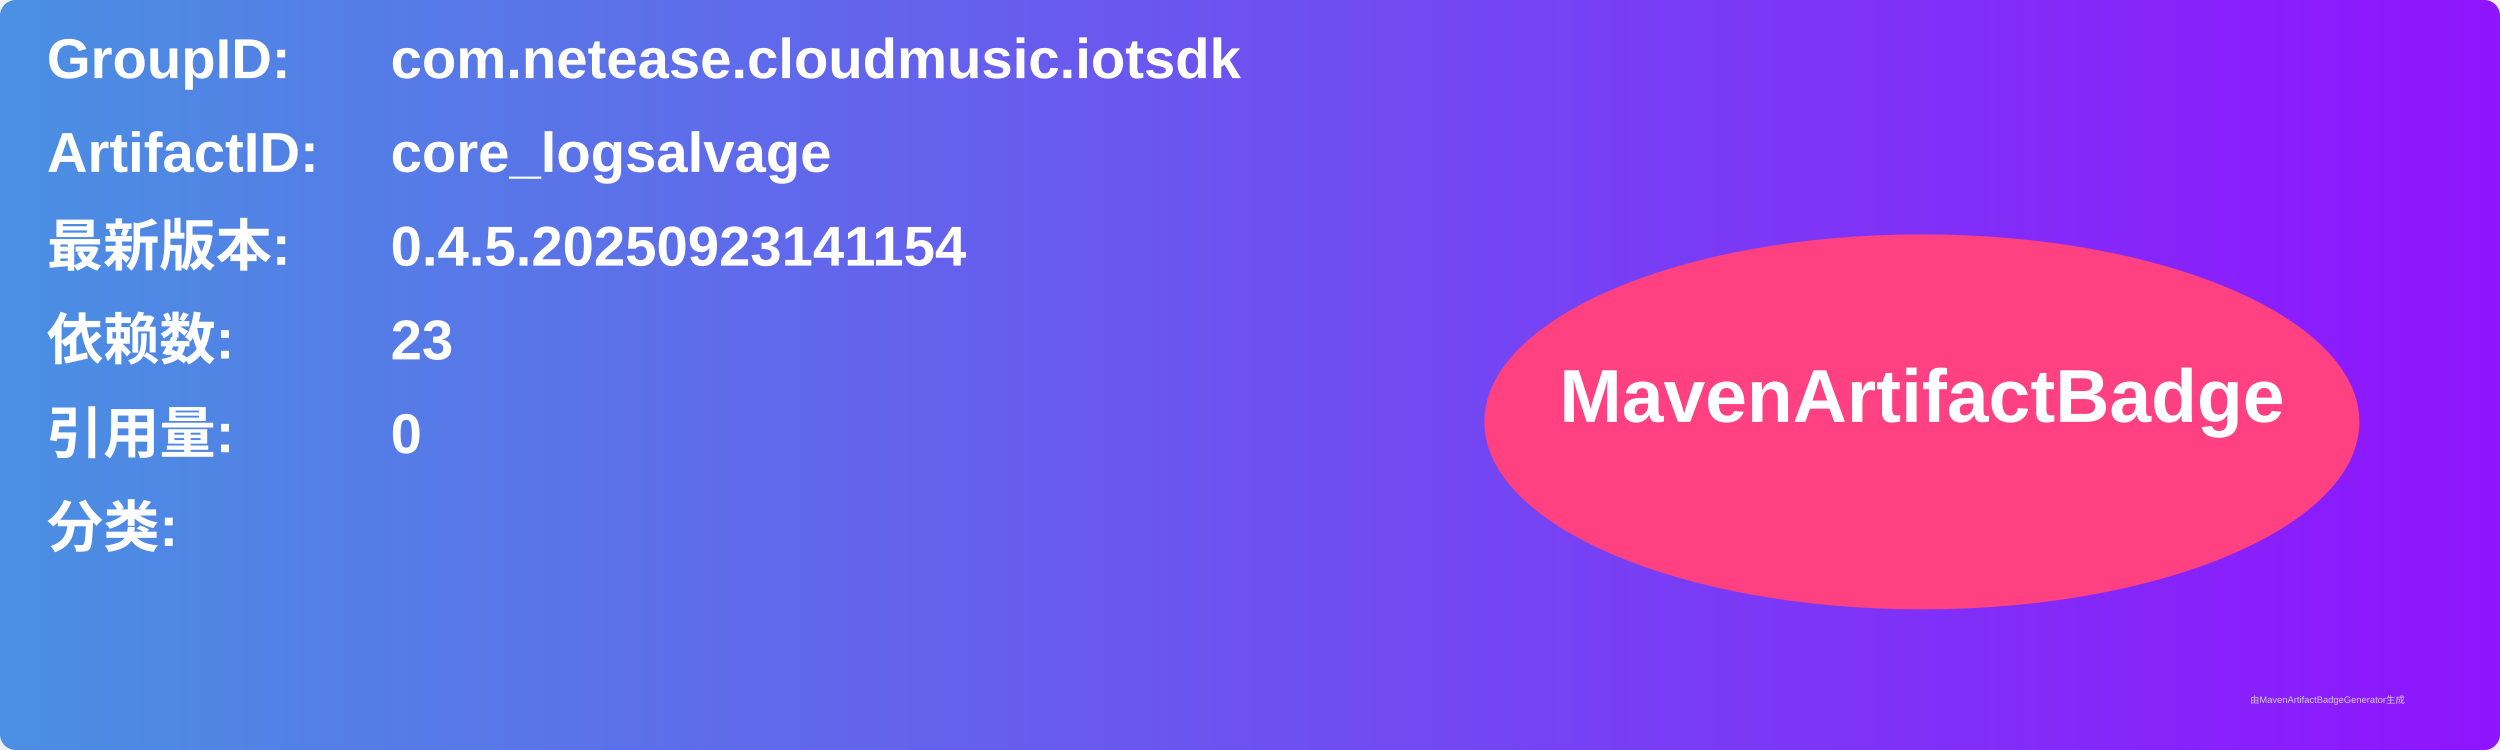
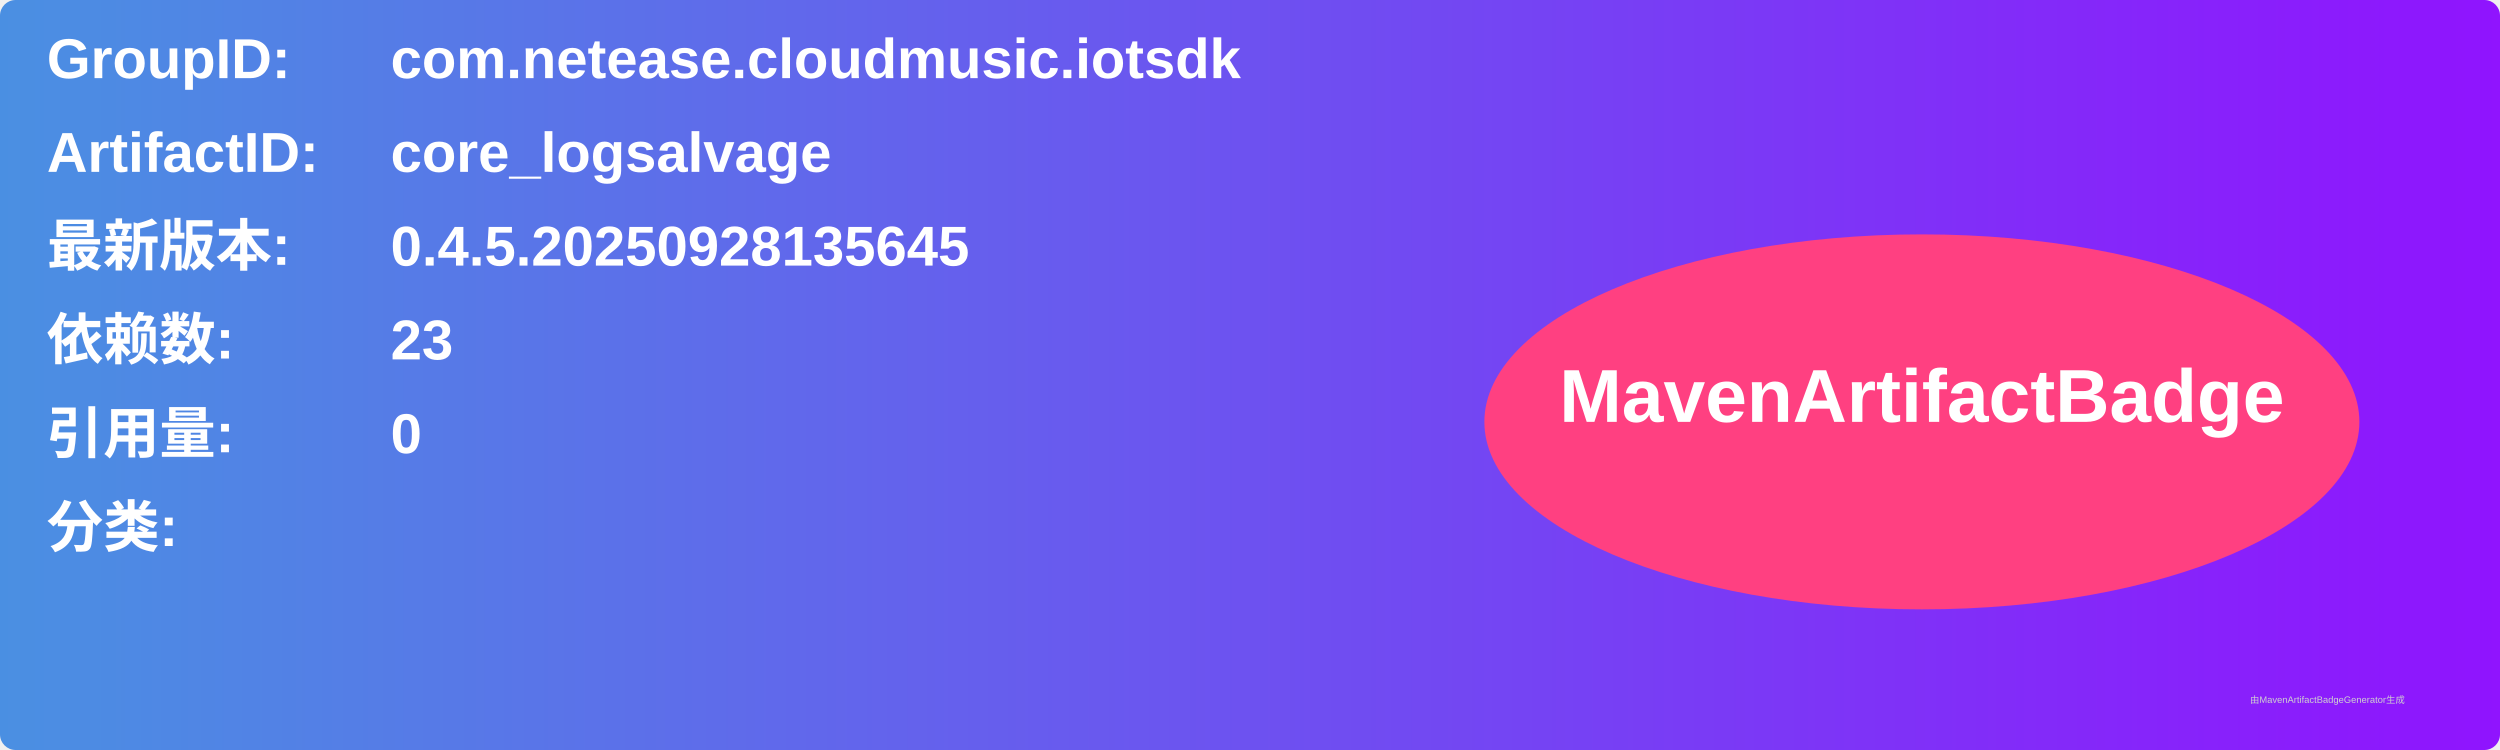
<svg xmlns="http://www.w3.org/2000/svg" width="800" height="240" viewBox="0 0 800 240">
  <linearGradient id="grad" x1="0%" y1="0%" x2="100%" y2="0%">
    <stop offset="0%" stop-color="#4a90e2" />
    <stop offset="100%" stop-color="#9013fe" />
  </linearGradient>
  <rect width="100%" height="100%" rx="5" ry="5" fill="url(#grad)" />
  <g transform="translate(15, 15)">
    <text x="0" y="10" font-family="Arial" font-size="18" fill="white" font-weight="bold" width="260">GroupID:</text>
    <text x="110" y="10" font-family="Arial" font-size="18" fill="white" font-weight="bold" width="460">com.netease.cloudmusic.iotsdk</text>
    <text x="0" y="40" font-family="Arial" font-size="18" fill="white" font-weight="bold" width="260">ArtifactID:</text>
    <text x="110" y="40" font-family="Arial" font-size="18" fill="white" font-weight="bold" width="460">core_logsalvage</text>
    <text x="0" y="70" font-family="Arial" font-size="18" fill="white" font-weight="bold">最新版本:</text>
    <text x="110" y="70" font-family="Arial" font-size="18" fill="white" font-weight="bold">
-       <tspan font-weight="bold">0.4.5.20250923141154</tspan>
+       <tspan font-weight="bold">0.4.5.20250928135645</tspan>
    </text>
    <text x="0" y="100" font-family="Arial" font-size="18" fill="white" font-weight="bold">依赖数: </text>
    <text x="110" y="100" font-family="Arial" font-size="18" fill="white">
      <tspan font-weight="bold">23</tspan>
    </text>
    <text x="0" y="130" font-family="Arial" font-size="18" fill="white" font-weight="bold">引用量: </text>
    <text x="110" y="130" font-family="Arial" font-size="18" fill="white">
      <tspan font-weight="bold">0</tspan>
    </text>
    <text x="0" y="160" font-family="Arial" font-size="18" fill="white" font-weight="bold">分类:</text>
    <text x="10" y="190" font-family="Arial" font-size="10" fill="white">
      <tspan font-weight="bold" />
    </text>
    <ellipse cx="600" cy="120" rx="140" ry="60" fill="#ff4081" />
    <text x="600" y="120" text-anchor="middle" font-family="Arial" font-size="24" fill="white" font-weight="bold">MavenArtifactBadge</text>
  </g>
  <text x="720" y="225" font-family="Arial" font-size="3" fill="#d0d0d0">由MavenArtifactBadgeGenerator生成</text>
</svg>
